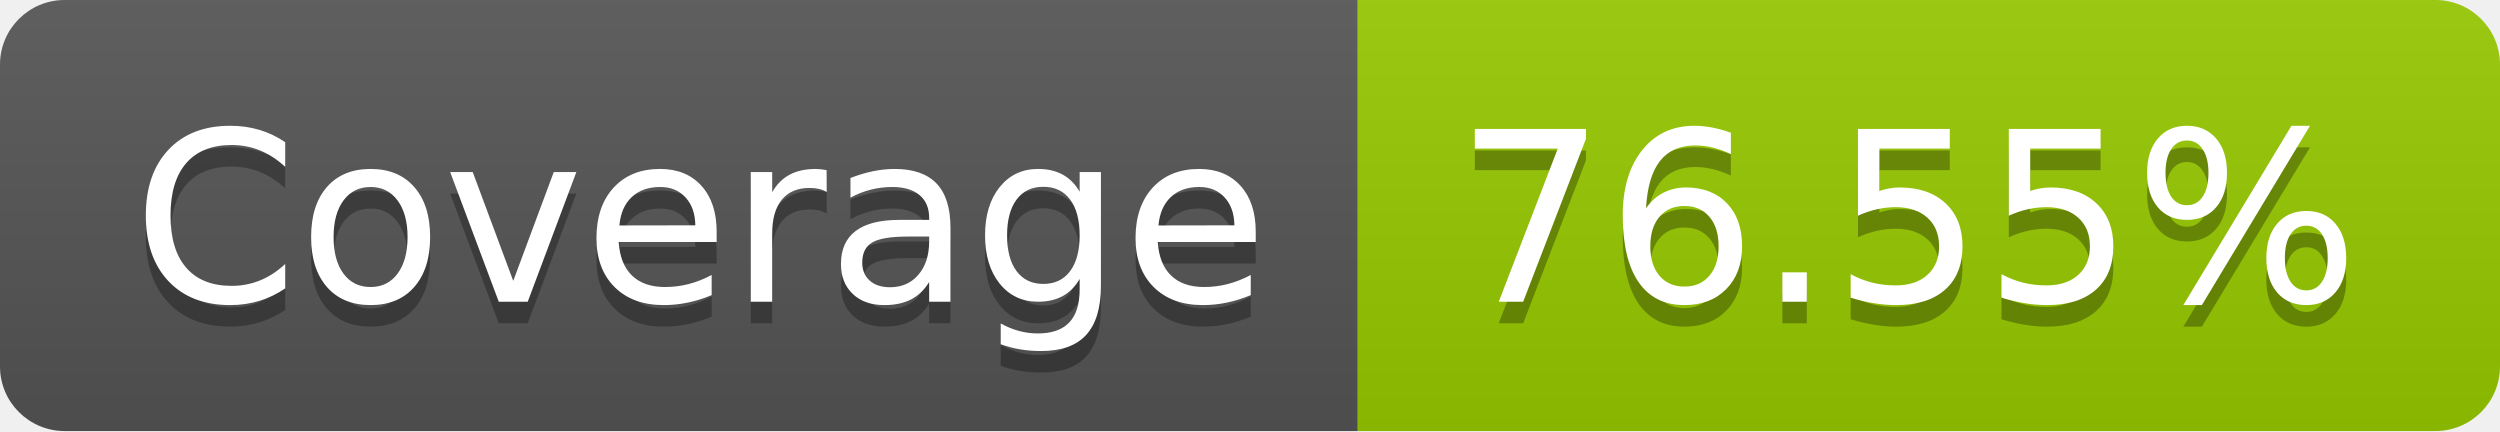
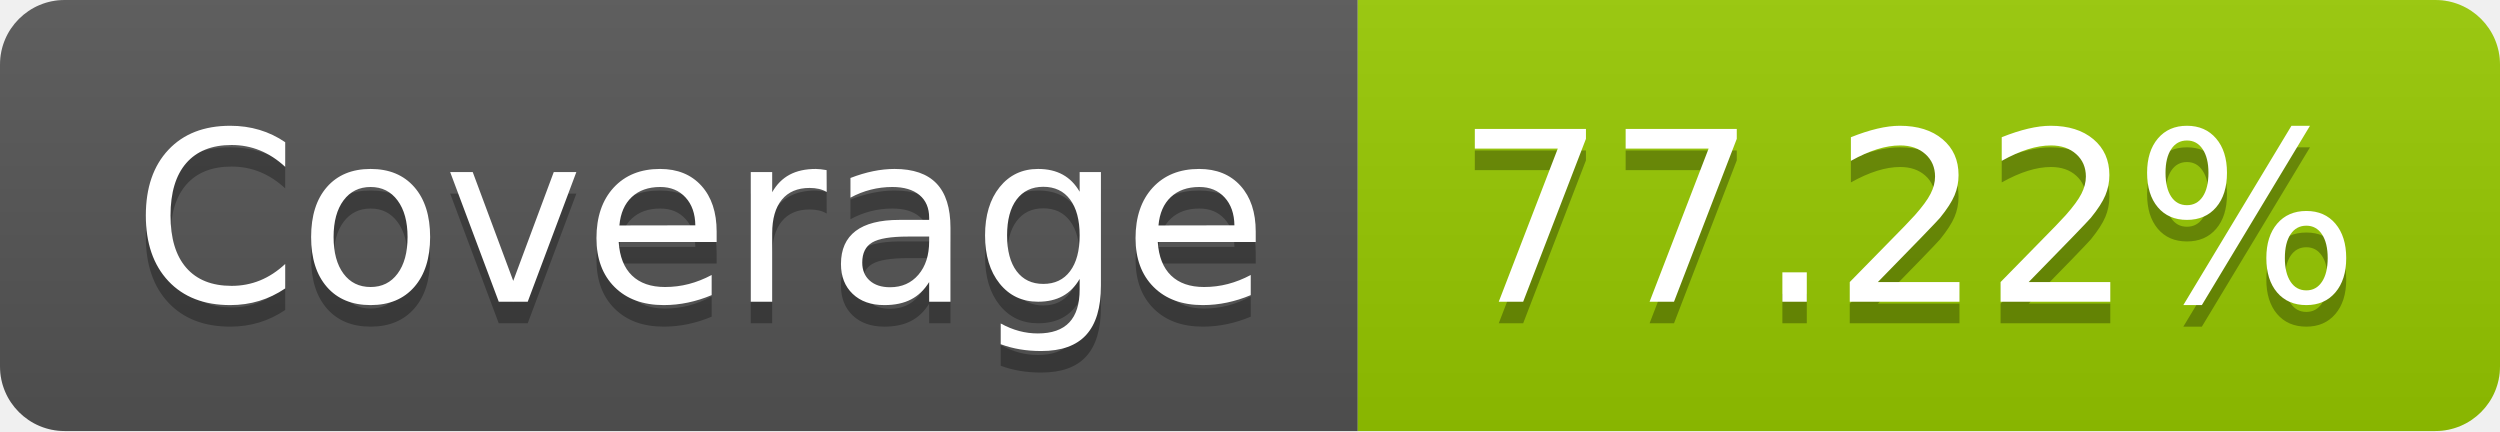
- <svg xmlns="http://www.w3.org/2000/svg" width="116" height="20" role="img" aria-label="Coverage: 76.55%">
+ <svg xmlns="http://www.w3.org/2000/svg" width="116" height="20" role="img" aria-label="Coverage: 77.22%">
  <linearGradient id="s" x2="0" y2="100%">
    <stop offset="0" stop-color="#bbb" stop-opacity=".1" />
    <stop offset="1" stop-opacity=".1" />
  </linearGradient>
  <clipPath id="r">
    <rect width="116" height="20" rx="3" fill="#fff" />
  </clipPath>
  <g clip-path="url(#r)">
    <rect width="63" height="20" fill="#555" />
    <rect x="63" width="53" height="20" fill="#97ca00" />
    <rect width="116" height="20" fill="url(#s)" />
  </g>
  <g fill="#fff" text-anchor="middle" font-family="Verdana,Geneva,DejaVu Sans,sans-serif" text-rendering="geometricPrecision" font-size="110">
    <text aria-hidden="true" x="325" y="150" fill="#010101" fill-opacity=".3" transform="scale(.1)" textLength="530">Coverage</text>
    <text x="325" y="140" transform="scale(.1)" fill="#fff" textLength="530">Coverage</text>
-     <text aria-hidden="true" x="885" y="150" fill="#010101" fill-opacity=".3" transform="scale(.1)" textLength="430">76.55%</text>
-     <text x="885" y="140" transform="scale(.1)" fill="#fff" textLength="430">76.55%</text>
+     <text aria-hidden="true" x="885" y="150" fill="#010101" fill-opacity=".3" transform="scale(.1)" textLength="430">77.22%</text>
+     <text x="885" y="140" transform="scale(.1)" fill="#fff" textLength="430">77.22%</text>
  </g>
</svg>
